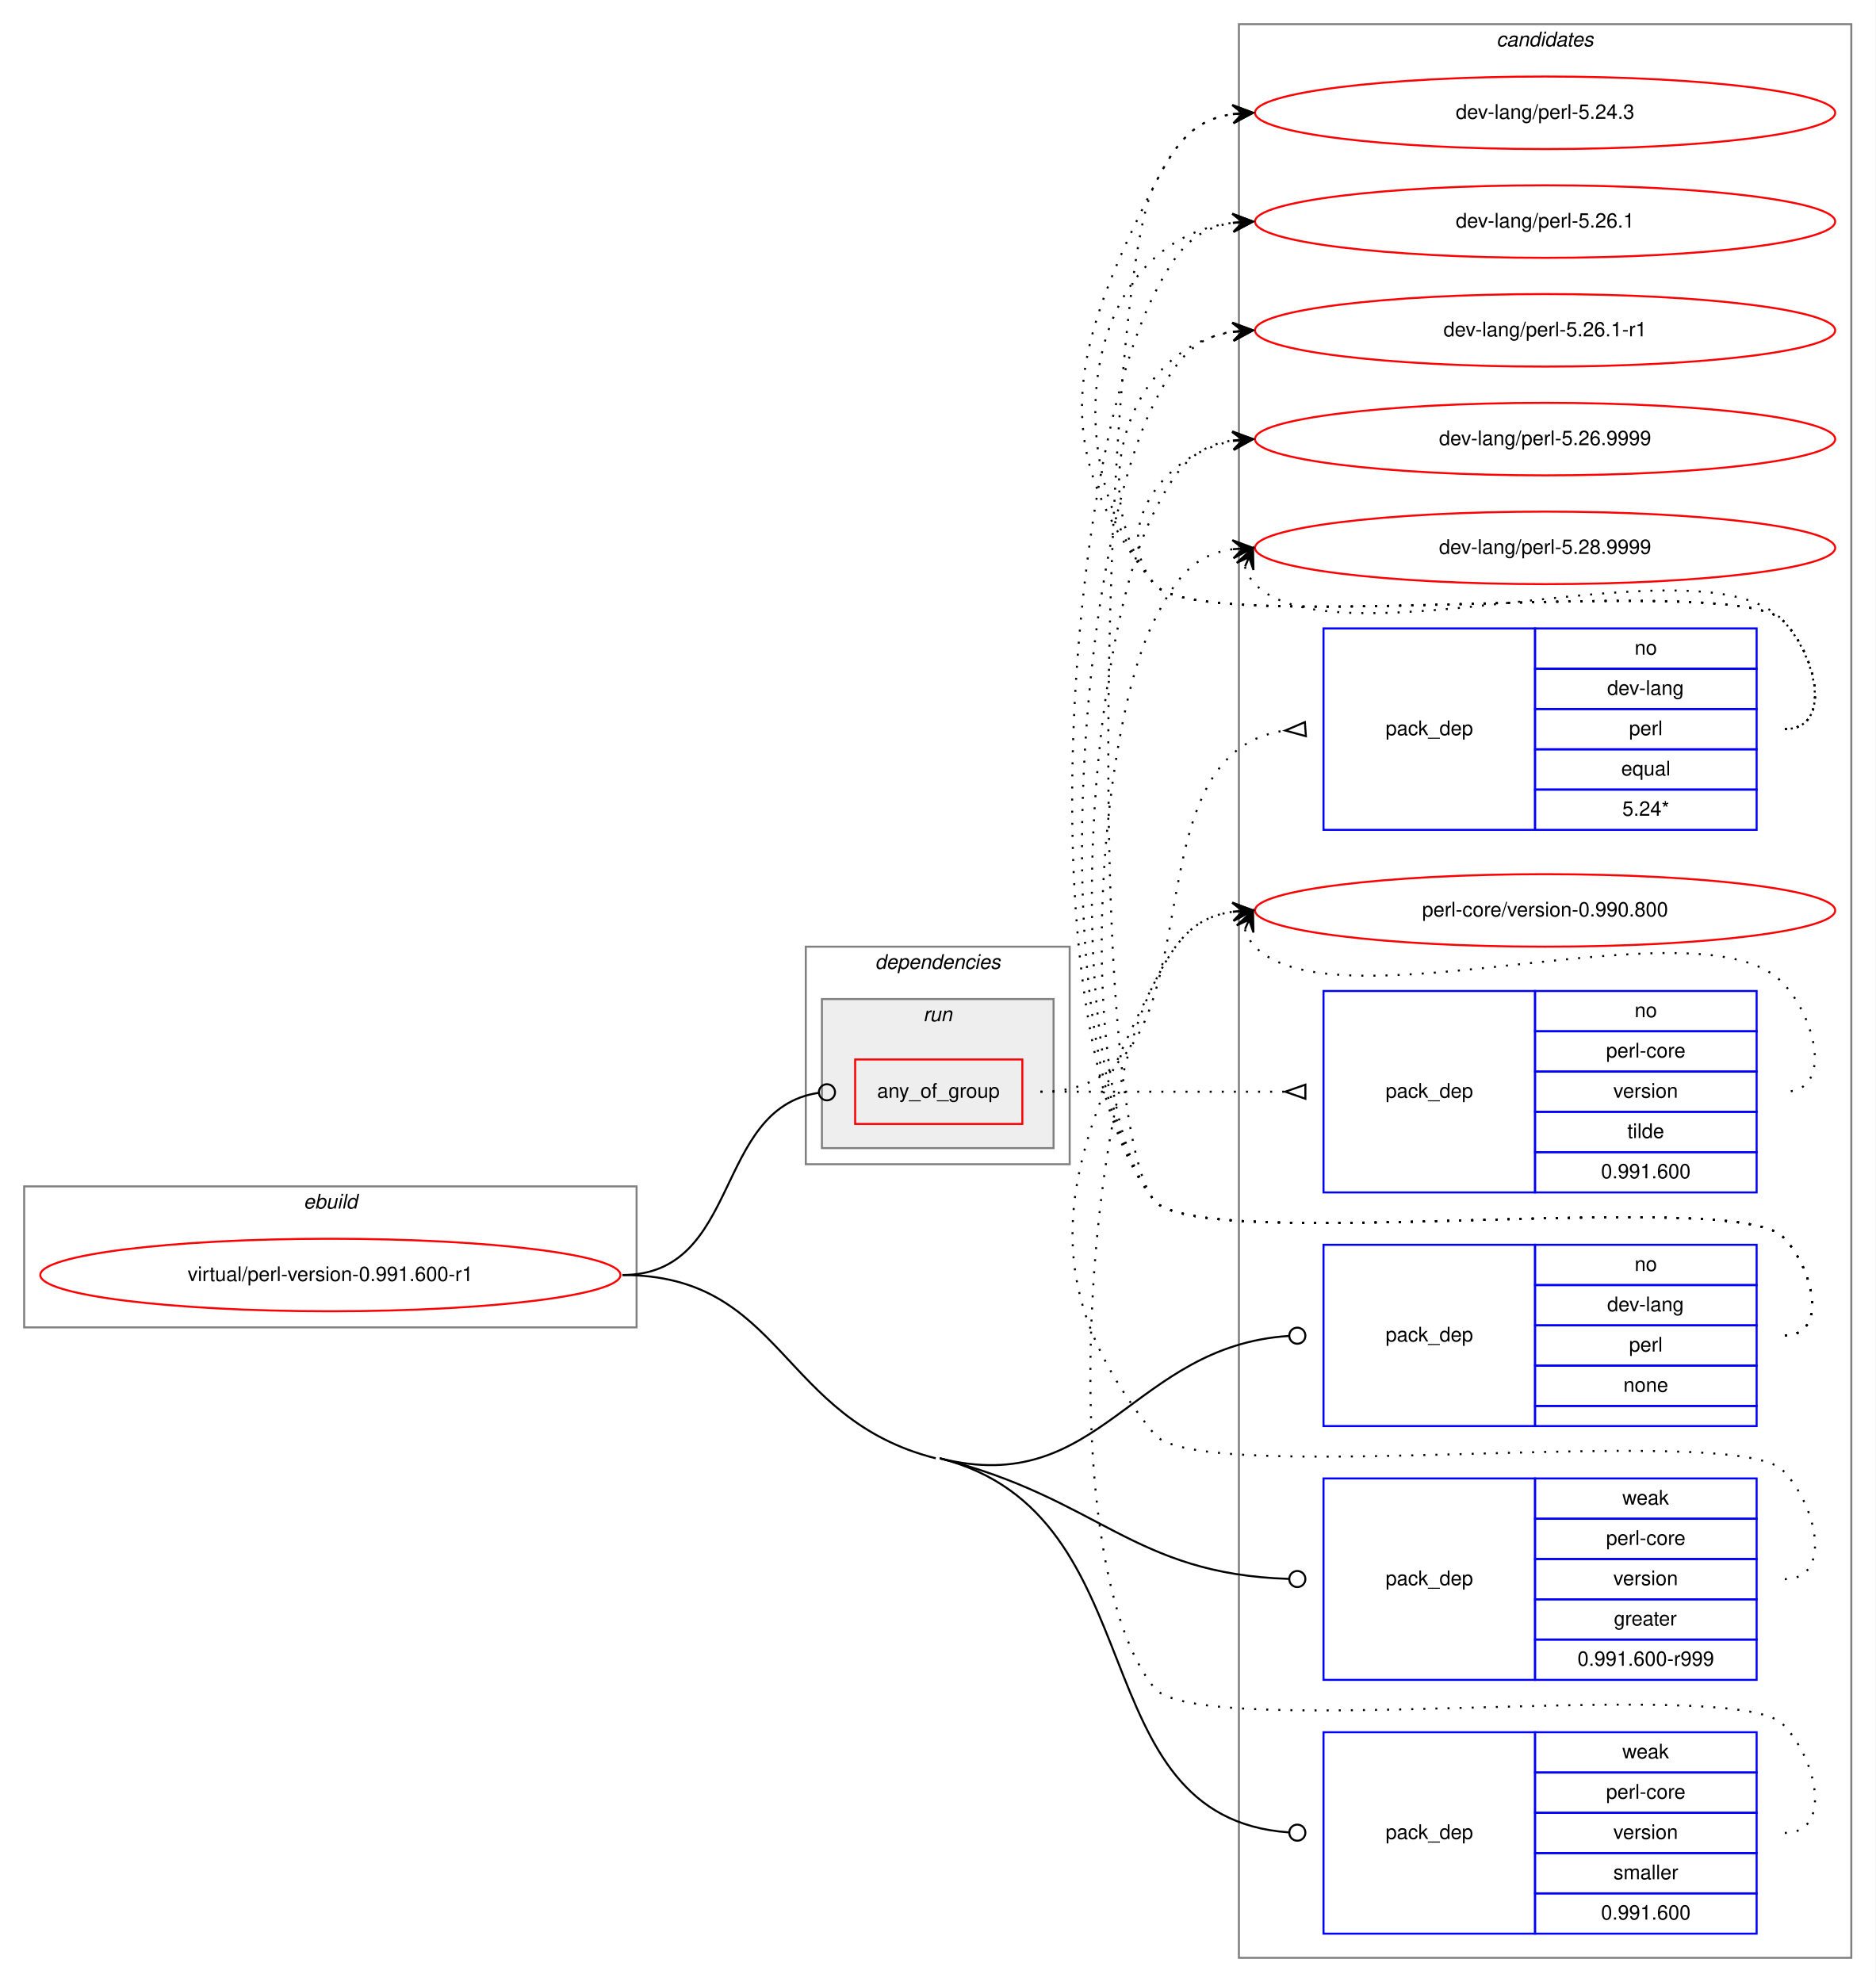
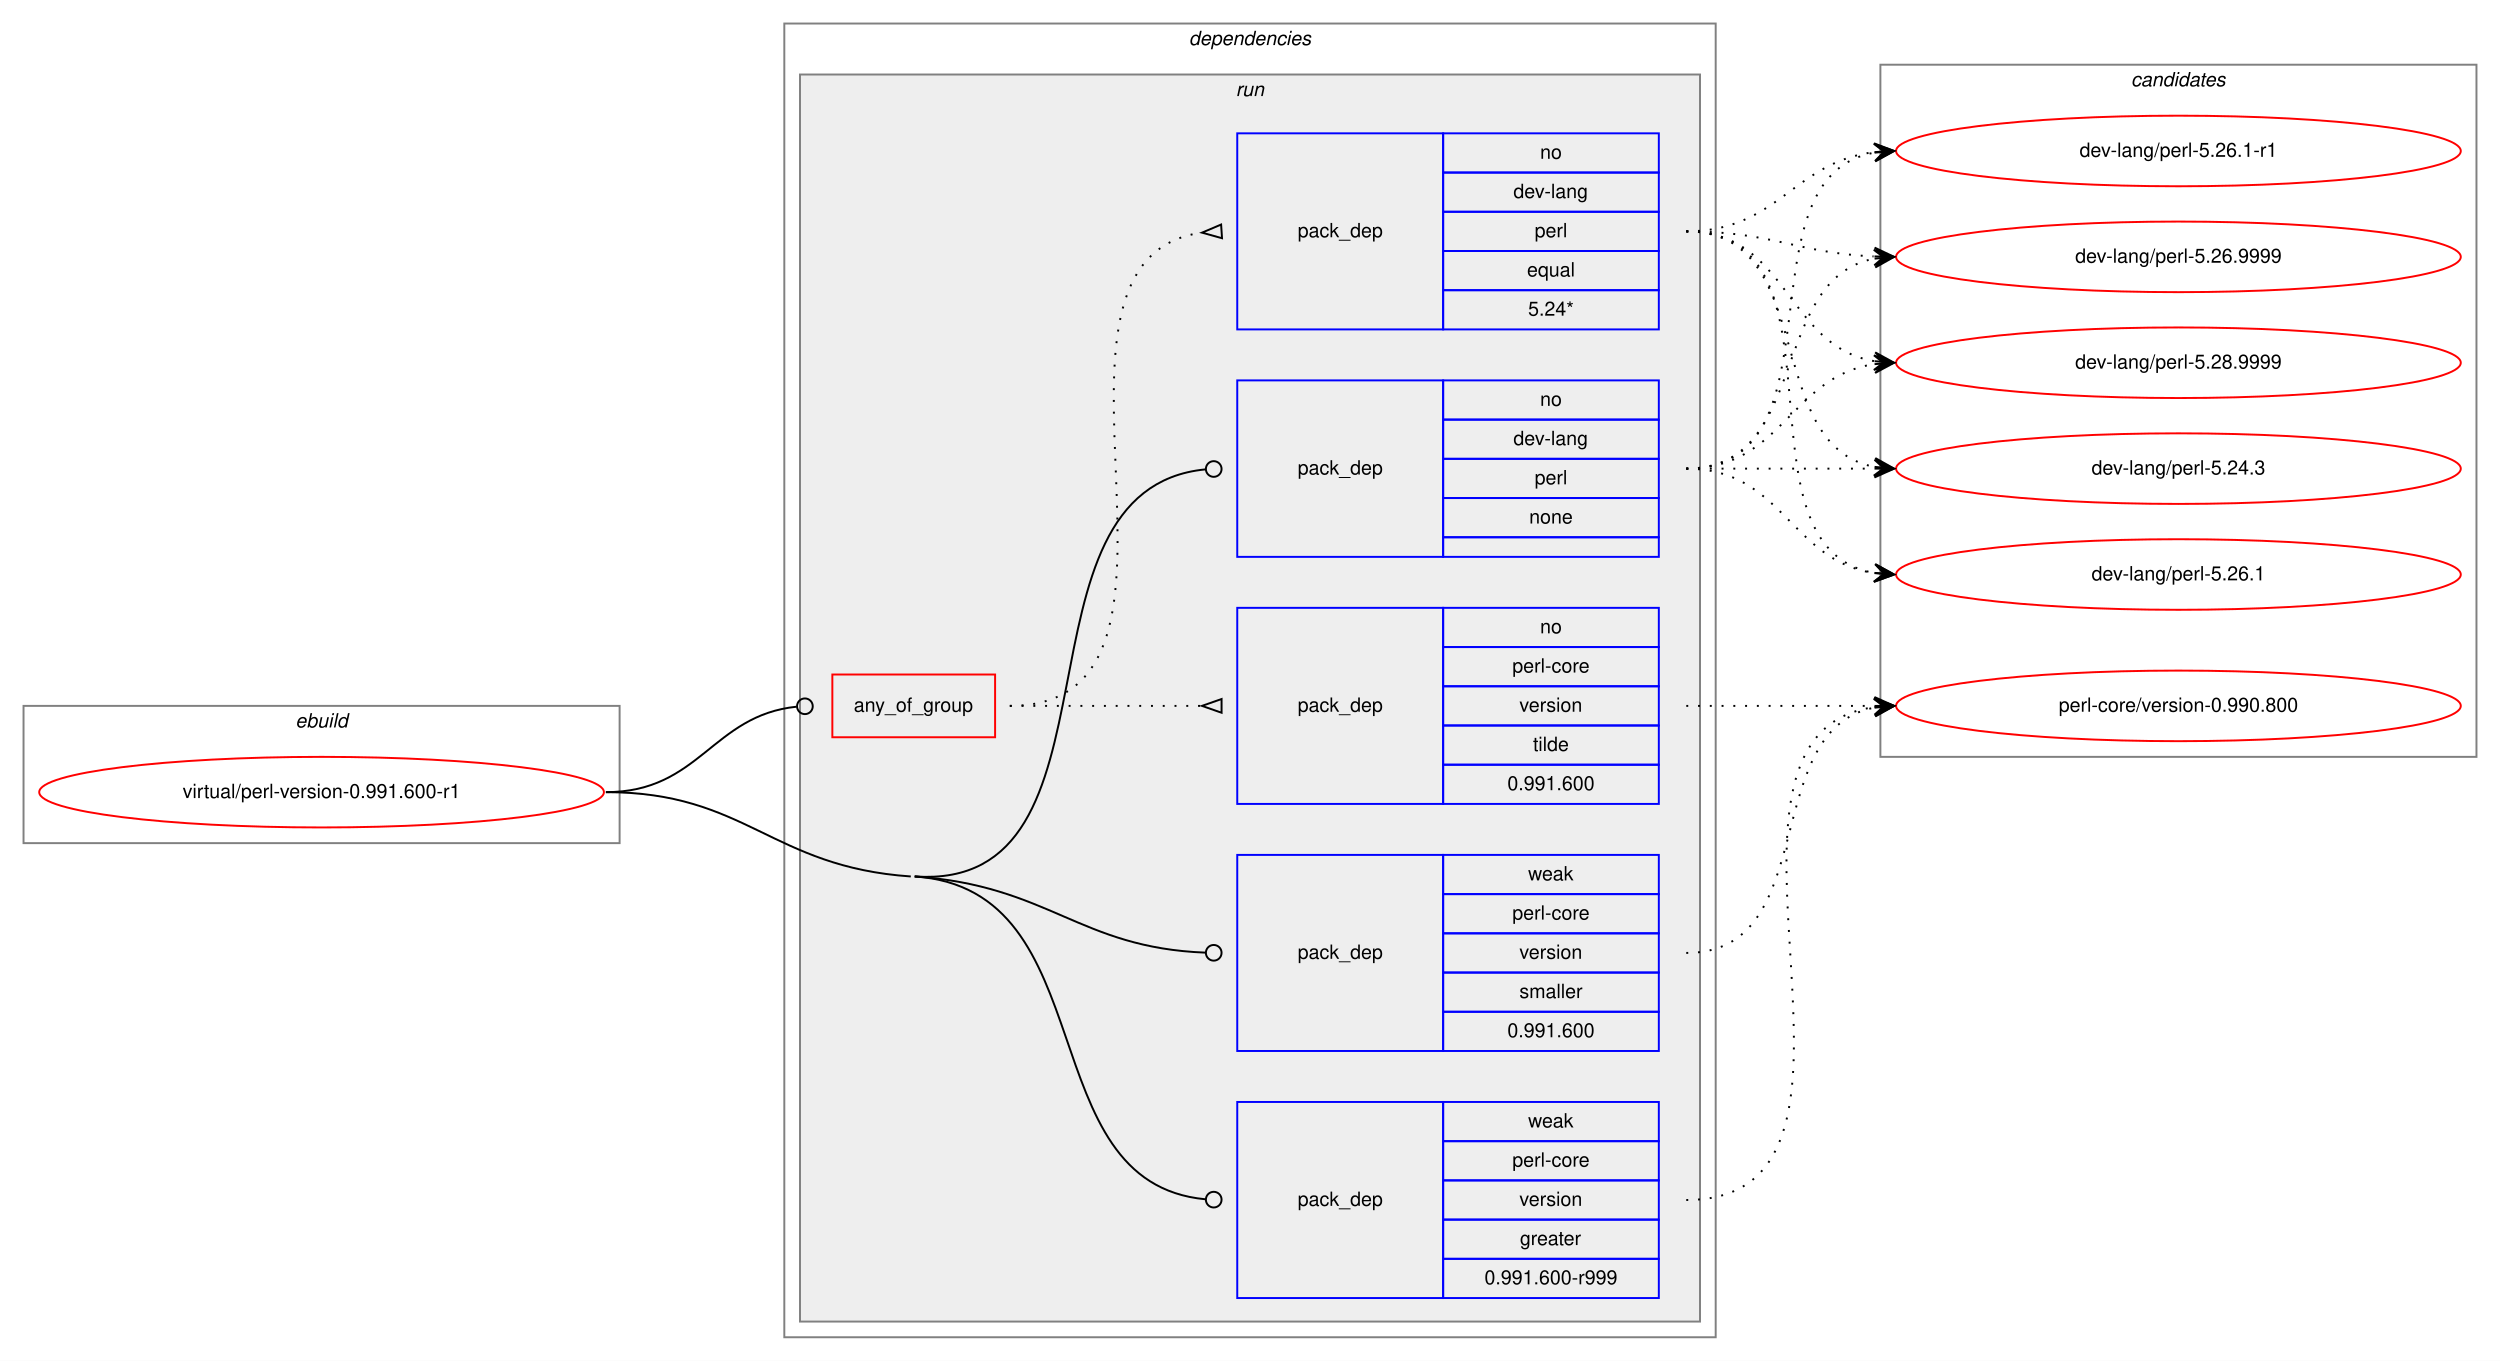
- <svg xmlns="http://www.w3.org/2000/svg" xmlns:xlink="http://www.w3.org/1999/xlink" width="931pt" height="984pt" viewBox="0.00 0.00 931.00 984.00">
-   <g id="graph0" class="graph" transform="scale(1 1) rotate(0) translate(4 980)">
-     <polygon fill="white" stroke="transparent" points="-4,4 -4,-980 927,-980 927,4 -4,4" />
+ <svg xmlns="http://www.w3.org/2000/svg" xmlns:xlink="http://www.w3.org/1999/xlink" width="1275pt" height="694pt" viewBox="0.00 0.00 1275.00 694.00">
+   <g id="graph0" class="graph" transform="scale(1 1) rotate(0) translate(4 690)">
+     <polygon fill="white" stroke="transparent" points="-4,4 -4,-690 1271,-690 1271,4 -4,4" />
+     <g id="clust1" class="cluster">
+       <polygon fill="none" stroke="gray" points="8,-260 8,-330 312,-330 312,-260 8,-260" />
+       <text text-anchor="start" x="146.66" y="-319" font-family="Helvetica,sans-Serif" font-style="italic" font-size="10.00">ebuild</text>
+     </g>
+     <g id="clust2" class="cluster">
+       <polygon fill="none" stroke="gray" points="396,-8 396,-678 871,-678 871,-8 396,-8" />
+       <text text-anchor="start" x="602.36" y="-667" font-family="Helvetica,sans-Serif" font-style="italic" font-size="10.00">dependencies</text>
+     </g>
+     <g id="clust5" class="cluster">
+       <polygon fill="#eeeeee" stroke="gray" points="404,-16 404,-652 863,-652 863,-16 404,-16" />
+       <text text-anchor="start" x="626.27" y="-641" font-family="Helvetica,sans-Serif" font-style="italic" font-size="10.00">run</text>
+     </g>
    <g id="clust12" class="cluster">
-       <polygon fill="none" stroke="gray" points="611,-8 611,-968 915,-968 915,-8 611,-8" />
-       <text text-anchor="start" x="738.82" y="-957" font-family="Helvetica,sans-Serif" font-style="italic" font-size="10.00">candidates</text>
-     </g>
-     <g id="clust1" class="cluster">
-       <polygon fill="none" stroke="gray" points="8,-321 8,-391 312,-391 312,-321 8,-321" />
-       <text text-anchor="start" x="146.66" y="-380" font-family="Helvetica,sans-Serif" font-style="italic" font-size="10.00">ebuild</text>
-     </g>
-     <g id="clust2" class="cluster">
-       <polygon fill="none" stroke="gray" points="396,-402 396,-510 527,-510 527,-402 396,-402" />
-       <text text-anchor="start" x="430.36" y="-499" font-family="Helvetica,sans-Serif" font-style="italic" font-size="10.00">dependencies</text>
-     </g>
-     <g id="clust5" class="cluster">
-       <polygon fill="#eeeeee" stroke="gray" points="404,-410 404,-484 519,-484 519,-410 404,-410" />
-       <text text-anchor="start" x="454.27" y="-473" font-family="Helvetica,sans-Serif" font-style="italic" font-size="10.00">run</text>
+       <polygon fill="none" stroke="gray" points="955,-304 955,-657 1259,-657 1259,-304 955,-304" />
+       <text text-anchor="start" x="1082.82" y="-646" font-family="Helvetica,sans-Serif" font-style="italic" font-size="10.00">candidates</text>
    </g>
    <g id="node1" class="node">
      <g id="a_node1">
        <a xlink:href="../virtual/perl-version-0.991.600-r1.svg" xlink:title="virtual/perl-version-0.991.600-r1">
-           <ellipse fill="none" stroke="red" cx="160" cy="-347" rx="144" ry="18" />
-           <text text-anchor="middle" x="160" y="-344" font-family="Helvetica,sans-Serif" font-size="10.00">virtual/perl-version-0.991.600-r1</text>
+           <ellipse fill="none" stroke="red" cx="160" cy="-286" rx="144" ry="18" />
+           <text text-anchor="middle" x="160" y="-283" font-family="Helvetica,sans-Serif" font-size="10.00">virtual/perl-version-0.991.600-r1</text>
        </a>
      </g>
    </g>
    <g id="node2" class="node">
-       <polygon fill="none" stroke="red" points="420.5,-422 420.5,-454 503.5,-454 503.5,-422 420.5,-422" />
-       <text text-anchor="start" x="431.42" y="-435" font-family="Helvetica,sans-Serif" font-size="10.00">any_of_group</text>
+       <polygon fill="none" stroke="red" points="420.5,-314 420.5,-346 503.5,-346 503.5,-314 420.5,-314" />
+       <text text-anchor="start" x="431.42" y="-327" font-family="Helvetica,sans-Serif" font-size="10.00">any_of_group</text>
    </g>
    <g id="edge3" class="edge">
-       <path fill="none" stroke="black" d="M305,-347C364.02,-347 350.12,-429.67 402.3,-437.42" />
-       <ellipse fill="none" stroke="black" cx="406.51" cy="-437.72" rx="4" ry="4" />
+       <path fill="none" stroke="black" d="M305,-286C352.93,-286 359.11,-325.16 402.3,-329.59" />
+       <ellipse fill="none" stroke="black" cx="406.5" cy="-329.8" rx="4" ry="4" />
    </g>
    <g id="node5" class="node">
-       <polygon fill="none" stroke="blue" points="653,-272 653,-362 758,-362 758,-272 653,-272" />
-       <text text-anchor="start" x="683.82" y="-314" font-family="Helvetica,sans-Serif" font-size="10.00">pack_dep</text>
-       <polygon fill="none" stroke="blue" points="758,-342 758,-362 868,-362 868,-342 758,-342" />
-       <text text-anchor="start" x="807.44" y="-349" font-family="Helvetica,sans-Serif" font-size="10.00">no</text>
-       <polygon fill="none" stroke="blue" points="758,-322 758,-342 868,-342 868,-322 758,-322" />
-       <text text-anchor="start" x="793.82" y="-329" font-family="Helvetica,sans-Serif" font-size="10.00">dev-lang</text>
-       <polygon fill="none" stroke="blue" points="758,-302 758,-322 868,-322 868,-302 758,-302" />
-       <text text-anchor="start" x="804.66" y="-309" font-family="Helvetica,sans-Serif" font-size="10.00">perl</text>
-       <polygon fill="none" stroke="blue" points="758,-282 758,-302 868,-302 868,-282 758,-282" />
-       <text text-anchor="start" x="801.88" y="-289" font-family="Helvetica,sans-Serif" font-size="10.00">none</text>
-       <polygon fill="none" stroke="blue" points="758,-272 758,-282 868,-282 868,-272 758,-272" />
+       <polygon fill="none" stroke="blue" points="627,-406 627,-496 732,-496 732,-406 627,-406" />
+       <text text-anchor="start" x="657.82" y="-448" font-family="Helvetica,sans-Serif" font-size="10.00">pack_dep</text>
+       <polygon fill="none" stroke="blue" points="732,-476 732,-496 842,-496 842,-476 732,-476" />
+       <text text-anchor="start" x="781.44" y="-483" font-family="Helvetica,sans-Serif" font-size="10.00">no</text>
+       <polygon fill="none" stroke="blue" points="732,-456 732,-476 842,-476 842,-456 732,-456" />
+       <text text-anchor="start" x="767.82" y="-463" font-family="Helvetica,sans-Serif" font-size="10.00">dev-lang</text>
+       <polygon fill="none" stroke="blue" points="732,-436 732,-456 842,-456 842,-436 732,-436" />
+       <text text-anchor="start" x="778.66" y="-443" font-family="Helvetica,sans-Serif" font-size="10.00">perl</text>
+       <polygon fill="none" stroke="blue" points="732,-416 732,-436 842,-436 842,-416 732,-416" />
+       <text text-anchor="start" x="775.88" y="-423" font-family="Helvetica,sans-Serif" font-size="10.00">none</text>
+       <polygon fill="none" stroke="blue" points="732,-406 732,-416 842,-416 842,-406 732,-406" />
    </g>
    <g id="edge4" class="edge">
-       <path fill="none" stroke="black" d="M462.5,-256C542.27,-235.85 557.9,-311.68 635.75,-316.74" />
-       <ellipse fill="none" stroke="black" cx="640" cy="-316.87" rx="4" ry="4" />
+       <path fill="none" stroke="black" d="M462.5,-243C575.1,-235.28 506.84,-440.59 610.86,-450.62" />
+       <ellipse fill="none" stroke="black" cx="615" cy="-450.81" rx="4" ry="4" />
    </g>
    <g id="node6" class="node">
-       <polygon fill="none" stroke="blue" points="653,-146 653,-246 758,-246 758,-146 653,-146" />
-       <text text-anchor="start" x="683.82" y="-193" font-family="Helvetica,sans-Serif" font-size="10.00">pack_dep</text>
-       <polygon fill="none" stroke="blue" points="758,-226 758,-246 868,-246 868,-226 758,-226" />
-       <text text-anchor="start" x="801.33" y="-233" font-family="Helvetica,sans-Serif" font-size="10.00">weak</text>
-       <polygon fill="none" stroke="blue" points="758,-206 758,-226 868,-226 868,-206 758,-206" />
-       <text text-anchor="start" x="793.27" y="-213" font-family="Helvetica,sans-Serif" font-size="10.00">perl-core</text>
-       <polygon fill="none" stroke="blue" points="758,-186 758,-206 868,-206 868,-186 758,-186" />
-       <text text-anchor="start" x="796.88" y="-193" font-family="Helvetica,sans-Serif" font-size="10.00">version</text>
-       <polygon fill="none" stroke="blue" points="758,-166 758,-186 868,-186 868,-166 758,-166" />
-       <text text-anchor="start" x="797.16" y="-173" font-family="Helvetica,sans-Serif" font-size="10.00">greater</text>
-       <polygon fill="none" stroke="blue" points="758,-146 758,-166 868,-166 868,-146 758,-146" />
-       <text text-anchor="start" x="779.08" y="-153" font-family="Helvetica,sans-Serif" font-size="10.00">0.991.600-r999</text>
+       <polygon fill="none" stroke="blue" points="627,-28 627,-128 732,-128 732,-28 627,-28" />
+       <text text-anchor="start" x="657.82" y="-75" font-family="Helvetica,sans-Serif" font-size="10.00">pack_dep</text>
+       <polygon fill="none" stroke="blue" points="732,-108 732,-128 842,-128 842,-108 732,-108" />
+       <text text-anchor="start" x="775.33" y="-115" font-family="Helvetica,sans-Serif" font-size="10.00">weak</text>
+       <polygon fill="none" stroke="blue" points="732,-88 732,-108 842,-108 842,-88 732,-88" />
+       <text text-anchor="start" x="767.27" y="-95" font-family="Helvetica,sans-Serif" font-size="10.00">perl-core</text>
+       <polygon fill="none" stroke="blue" points="732,-68 732,-88 842,-88 842,-68 732,-68" />
+       <text text-anchor="start" x="770.88" y="-75" font-family="Helvetica,sans-Serif" font-size="10.00">version</text>
+       <polygon fill="none" stroke="blue" points="732,-48 732,-68 842,-68 842,-48 732,-48" />
+       <text text-anchor="start" x="771.16" y="-55" font-family="Helvetica,sans-Serif" font-size="10.00">greater</text>
+       <polygon fill="none" stroke="blue" points="732,-28 732,-48 842,-48 842,-28 732,-28" />
+       <text text-anchor="start" x="753.08" y="-35" font-family="Helvetica,sans-Serif" font-size="10.00">0.991.600-r999</text>
    </g>
    <g id="edge5" class="edge">
-       <path fill="none" stroke="black" d="M462.5,-256C542.14,-235.88 558.02,-198.58 635.77,-196.13" />
-       <ellipse fill="none" stroke="black" cx="640" cy="-196.06" rx="4" ry="4" />
+       <path fill="none" stroke="black" d="M462.5,-243C560.48,-236.29 520.38,-86.83 610.76,-78.37" />
+       <ellipse fill="none" stroke="black" cx="615" cy="-78.18" rx="4" ry="4" />
+       <path fill="none" stroke="black" d="M305,-286C376.7,-286 388.96,-247.9 460.5,-243" />
    </g>
    <g id="node7" class="node">
-       <polygon fill="none" stroke="blue" points="653,-20 653,-120 758,-120 758,-20 653,-20" />
-       <text text-anchor="start" x="683.82" y="-67" font-family="Helvetica,sans-Serif" font-size="10.00">pack_dep</text>
-       <polygon fill="none" stroke="blue" points="758,-100 758,-120 868,-120 868,-100 758,-100" />
-       <text text-anchor="start" x="801.33" y="-107" font-family="Helvetica,sans-Serif" font-size="10.00">weak</text>
-       <polygon fill="none" stroke="blue" points="758,-80 758,-100 868,-100 868,-80 758,-80" />
-       <text text-anchor="start" x="793.27" y="-87" font-family="Helvetica,sans-Serif" font-size="10.00">perl-core</text>
-       <polygon fill="none" stroke="blue" points="758,-60 758,-80 868,-80 868,-60 758,-60" />
-       <text text-anchor="start" x="796.88" y="-67" font-family="Helvetica,sans-Serif" font-size="10.00">version</text>
-       <polygon fill="none" stroke="blue" points="758,-40 758,-60 868,-60 868,-40 758,-40" />
-       <text text-anchor="start" x="796.89" y="-47" font-family="Helvetica,sans-Serif" font-size="10.00">smaller</text>
-       <polygon fill="none" stroke="blue" points="758,-20 758,-40 868,-40 868,-20 758,-20" />
-       <text text-anchor="start" x="790.76" y="-27" font-family="Helvetica,sans-Serif" font-size="10.00">0.991.600</text>
+       <polygon fill="none" stroke="blue" points="627,-154 627,-254 732,-254 732,-154 627,-154" />
+       <text text-anchor="start" x="657.82" y="-201" font-family="Helvetica,sans-Serif" font-size="10.00">pack_dep</text>
+       <polygon fill="none" stroke="blue" points="732,-234 732,-254 842,-254 842,-234 732,-234" />
+       <text text-anchor="start" x="775.33" y="-241" font-family="Helvetica,sans-Serif" font-size="10.00">weak</text>
+       <polygon fill="none" stroke="blue" points="732,-214 732,-234 842,-234 842,-214 732,-214" />
+       <text text-anchor="start" x="767.27" y="-221" font-family="Helvetica,sans-Serif" font-size="10.00">perl-core</text>
+       <polygon fill="none" stroke="blue" points="732,-194 732,-214 842,-214 842,-194 732,-194" />
+       <text text-anchor="start" x="770.88" y="-201" font-family="Helvetica,sans-Serif" font-size="10.00">version</text>
+       <polygon fill="none" stroke="blue" points="732,-174 732,-194 842,-194 842,-174 732,-174" />
+       <text text-anchor="start" x="770.89" y="-181" font-family="Helvetica,sans-Serif" font-size="10.00">smaller</text>
+       <polygon fill="none" stroke="blue" points="732,-154 732,-174 842,-174 842,-154 732,-154" />
+       <text text-anchor="start" x="764.76" y="-161" font-family="Helvetica,sans-Serif" font-size="10.00">0.991.600</text>
    </g>
    <g id="edge6" class="edge">
-       <path fill="none" stroke="black" d="M462.5,-256C571.75,-228.4 530.65,-77.62 635.82,-70.28" />
-       <ellipse fill="none" stroke="black" cx="640" cy="-70.14" rx="4" ry="4" />
-       <path fill="none" stroke="black" d="M305,-347C385.08,-347 382.86,-275.61 460.5,-256" />
+       <path fill="none" stroke="black" d="M462.5,-243C531.22,-238.29 546.19,-206.62 610.86,-204.15" />
+       <ellipse fill="none" stroke="black" cx="615" cy="-204.07" rx="4" ry="4" />
    </g>
    <g id="node3" class="node">
-       <polygon fill="none" stroke="blue" points="653,-568 653,-668 758,-668 758,-568 653,-568" />
-       <text text-anchor="start" x="683.82" y="-615" font-family="Helvetica,sans-Serif" font-size="10.00">pack_dep</text>
-       <polygon fill="none" stroke="blue" points="758,-648 758,-668 868,-668 868,-648 758,-648" />
-       <text text-anchor="start" x="807.44" y="-655" font-family="Helvetica,sans-Serif" font-size="10.00">no</text>
-       <polygon fill="none" stroke="blue" points="758,-628 758,-648 868,-648 868,-628 758,-628" />
-       <text text-anchor="start" x="793.82" y="-635" font-family="Helvetica,sans-Serif" font-size="10.00">dev-lang</text>
-       <polygon fill="none" stroke="blue" points="758,-608 758,-628 868,-628 868,-608 758,-608" />
-       <text text-anchor="start" x="804.66" y="-615" font-family="Helvetica,sans-Serif" font-size="10.00">perl</text>
-       <polygon fill="none" stroke="blue" points="758,-588 758,-608 868,-608 868,-588 758,-588" />
-       <text text-anchor="start" x="800.77" y="-595" font-family="Helvetica,sans-Serif" font-size="10.00">equal</text>
-       <polygon fill="none" stroke="blue" points="758,-568 758,-588 868,-588 868,-568 758,-568" />
-       <text text-anchor="start" x="801.32" y="-575" font-family="Helvetica,sans-Serif" font-size="10.00">5.24*</text>
+       <polygon fill="none" stroke="blue" points="627,-522 627,-622 732,-622 732,-522 627,-522" />
+       <text text-anchor="start" x="657.82" y="-569" font-family="Helvetica,sans-Serif" font-size="10.00">pack_dep</text>
+       <polygon fill="none" stroke="blue" points="732,-602 732,-622 842,-622 842,-602 732,-602" />
+       <text text-anchor="start" x="781.44" y="-609" font-family="Helvetica,sans-Serif" font-size="10.00">no</text>
+       <polygon fill="none" stroke="blue" points="732,-582 732,-602 842,-602 842,-582 732,-582" />
+       <text text-anchor="start" x="767.82" y="-589" font-family="Helvetica,sans-Serif" font-size="10.00">dev-lang</text>
+       <polygon fill="none" stroke="blue" points="732,-562 732,-582 842,-582 842,-562 732,-562" />
+       <text text-anchor="start" x="778.66" y="-569" font-family="Helvetica,sans-Serif" font-size="10.00">perl</text>
+       <polygon fill="none" stroke="blue" points="732,-542 732,-562 842,-562 842,-542 732,-542" />
+       <text text-anchor="start" x="774.77" y="-549" font-family="Helvetica,sans-Serif" font-size="10.00">equal</text>
+       <polygon fill="none" stroke="blue" points="732,-522 732,-542 842,-542 842,-522 732,-522" />
+       <text text-anchor="start" x="775.32" y="-529" font-family="Helvetica,sans-Serif" font-size="10.00">5.24*</text>
    </g>
    <g id="edge1" class="edge">
-       <path fill="none" stroke="black" stroke-dasharray="1,5" d="M512.5,-438C607.99,-438 549.53,-605.23 633.89,-617.31" />
-       <polygon fill="none" stroke="black" points="643.76,-621.49 634.02,-617.32 644.24,-614.51 643.76,-621.49" />
+       <path fill="none" stroke="black" stroke-dasharray="1,5" d="M511,-330C625.21,-330 508.72,-557.57 608.96,-571.35" />
+       <polygon fill="none" stroke="black" points="618.77,-575.49 609.02,-571.35 619.23,-568.51 618.77,-575.49" />
    </g>
    <g id="node4" class="node">
-       <polygon fill="none" stroke="blue" points="653,-388 653,-488 758,-488 758,-388 653,-388" />
-       <text text-anchor="start" x="683.82" y="-435" font-family="Helvetica,sans-Serif" font-size="10.00">pack_dep</text>
-       <polygon fill="none" stroke="blue" points="758,-468 758,-488 868,-488 868,-468 758,-468" />
-       <text text-anchor="start" x="807.44" y="-475" font-family="Helvetica,sans-Serif" font-size="10.00">no</text>
-       <polygon fill="none" stroke="blue" points="758,-448 758,-468 868,-468 868,-448 758,-448" />
-       <text text-anchor="start" x="793.27" y="-455" font-family="Helvetica,sans-Serif" font-size="10.00">perl-core</text>
-       <polygon fill="none" stroke="blue" points="758,-428 758,-448 868,-448 868,-428 758,-428" />
-       <text text-anchor="start" x="796.88" y="-435" font-family="Helvetica,sans-Serif" font-size="10.00">version</text>
-       <polygon fill="none" stroke="blue" points="758,-408 758,-428 868,-428 868,-408 758,-408" />
-       <text text-anchor="start" x="803.83" y="-415" font-family="Helvetica,sans-Serif" font-size="10.00">tilde</text>
-       <polygon fill="none" stroke="blue" points="758,-388 758,-408 868,-408 868,-388 758,-388" />
-       <text text-anchor="start" x="790.76" y="-395" font-family="Helvetica,sans-Serif" font-size="10.00">0.991.600</text>
+       <polygon fill="none" stroke="blue" points="627,-280 627,-380 732,-380 732,-280 627,-280" />
+       <text text-anchor="start" x="657.82" y="-327" font-family="Helvetica,sans-Serif" font-size="10.00">pack_dep</text>
+       <polygon fill="none" stroke="blue" points="732,-360 732,-380 842,-380 842,-360 732,-360" />
+       <text text-anchor="start" x="781.44" y="-367" font-family="Helvetica,sans-Serif" font-size="10.00">no</text>
+       <polygon fill="none" stroke="blue" points="732,-340 732,-360 842,-360 842,-340 732,-340" />
+       <text text-anchor="start" x="767.27" y="-347" font-family="Helvetica,sans-Serif" font-size="10.00">perl-core</text>
+       <polygon fill="none" stroke="blue" points="732,-320 732,-340 842,-340 842,-320 732,-320" />
+       <text text-anchor="start" x="770.88" y="-327" font-family="Helvetica,sans-Serif" font-size="10.00">version</text>
+       <polygon fill="none" stroke="blue" points="732,-300 732,-320 842,-320 842,-300 732,-300" />
+       <text text-anchor="start" x="777.83" y="-307" font-family="Helvetica,sans-Serif" font-size="10.00">tilde</text>
+       <polygon fill="none" stroke="blue" points="732,-280 732,-300 842,-300 842,-280 732,-280" />
+       <text text-anchor="start" x="764.76" y="-287" font-family="Helvetica,sans-Serif" font-size="10.00">0.991.600</text>
    </g>
    <g id="edge2" class="edge">
-       <path fill="none" stroke="black" stroke-dasharray="1,5" d="M512.5,-438C567.41,-438 583.63,-438 633.85,-438" />
-       <polygon fill="none" stroke="black" points="644,-441.5 634,-438 644,-434.5 644,-441.5" />
+       <path fill="none" stroke="black" stroke-dasharray="1,5" d="M511,-330C555.44,-330 569.02,-330 608.88,-330" />
+       <polygon fill="none" stroke="black" points="619,-333.5 609,-330 619,-326.5 619,-333.5" />
    </g>
    <g id="node8" class="node">
      <g id="a_node8">
        <a xlink:href="../dev-lang/perl-5.24.3.svg" xlink:title="dev-lang/perl-5.24.3">
-           <ellipse fill="none" stroke="red" cx="763" cy="-924" rx="144" ry="18" />
-           <text text-anchor="middle" x="763" y="-921" font-family="Helvetica,sans-Serif" font-size="10.00">dev-lang/perl-5.24.3</text>
+           <ellipse fill="none" stroke="red" cx="1107" cy="-451" rx="144" ry="18" />
+           <text text-anchor="middle" x="1107" y="-448" font-family="Helvetica,sans-Serif" font-size="10.00">dev-lang/perl-5.24.3</text>
        </a>
      </g>
    </g>
    <g id="edge7" class="edge">
-       <path fill="none" stroke="black" stroke-dasharray="1,5" d="M882,-618C906,-618 897.85,-654.9 881,-672 856.63,-696.73 590.83,-663 569,-690 513.68,-758.43 529.26,-809.49 569,-888 579.54,-908.81 588.26,-920.52 607.83,-923.33" />
-       <polygon fill="black" stroke="black" points="618,-924 607.73,-927.84 613.01,-923.67 608.02,-923.34 608.02,-923.34 608.02,-923.34 613.01,-923.67 608.32,-918.85 618,-924 618,-924" />
+       <path fill="none" stroke="black" stroke-dasharray="1,5" d="M856,-572C923.86,-572 893.98,-462.98 951.92,-451.9" />
+       <polygon fill="black" stroke="black" points="962,-451 952.44,-456.38 957.02,-451.45 952.04,-451.89 952.04,-451.89 952.04,-451.89 957.02,-451.45 951.64,-447.41 962,-451 962,-451" />
    </g>
    <g id="node9" class="node">
      <g id="a_node9">
        <a xlink:href="../dev-lang/perl-5.26.1.svg" xlink:title="dev-lang/perl-5.26.1">
-           <ellipse fill="none" stroke="red" cx="763" cy="-870" rx="144" ry="18" />
-           <text text-anchor="middle" x="763" y="-867" font-family="Helvetica,sans-Serif" font-size="10.00">dev-lang/perl-5.26.1</text>
+           <ellipse fill="none" stroke="red" cx="1107" cy="-397" rx="144" ry="18" />
+           <text text-anchor="middle" x="1107" y="-394" font-family="Helvetica,sans-Serif" font-size="10.00">dev-lang/perl-5.26.1</text>
        </a>
      </g>
    </g>
    <g id="edge8" class="edge">
-       <path fill="none" stroke="black" stroke-dasharray="1,5" d="M882,-618C906,-618 897.85,-654.9 881,-672 856.63,-696.73 590.83,-663 569,-690 519.12,-751.71 533.65,-860.17 607.67,-869.37" />
-       <polygon fill="black" stroke="black" points="618,-870 607.75,-873.89 613.01,-869.7 608.02,-869.39 608.02,-869.39 608.02,-869.39 613.01,-869.7 608.29,-864.9 618,-870 618,-870" />
+       <path fill="none" stroke="black" stroke-dasharray="1,5" d="M856,-572C943.2,-572 877.01,-411.06 951.63,-397.86" />
+       <polygon fill="black" stroke="black" points="962,-397 952.41,-402.31 957.02,-397.41 952.03,-397.83 952.03,-397.83 952.03,-397.83 957.02,-397.41 951.66,-393.34 962,-397 962,-397" />
    </g>
    <g id="node10" class="node">
      <g id="a_node10">
        <a xlink:href="../dev-lang/perl-5.26.1-r1.svg" xlink:title="dev-lang/perl-5.26.1-r1">
-           <ellipse fill="none" stroke="red" cx="763" cy="-816" rx="144" ry="18" />
-           <text text-anchor="middle" x="763" y="-813" font-family="Helvetica,sans-Serif" font-size="10.00">dev-lang/perl-5.26.1-r1</text>
+           <ellipse fill="none" stroke="red" cx="1107" cy="-613" rx="144" ry="18" />
+           <text text-anchor="middle" x="1107" y="-610" font-family="Helvetica,sans-Serif" font-size="10.00">dev-lang/perl-5.26.1-r1</text>
        </a>
      </g>
    </g>
    <g id="edge9" class="edge">
-       <path fill="none" stroke="black" stroke-dasharray="1,5" d="M882,-618C906,-618 897.85,-654.9 881,-672 856.63,-696.73 590.83,-663 569,-690 533.44,-733.99 555.01,-806.82 607.79,-815.21" />
-       <polygon fill="black" stroke="black" points="618,-816 607.68,-819.71 613.02,-815.61 608.03,-815.22 608.03,-815.22 608.03,-815.22 613.02,-815.61 608.38,-810.74 618,-816 618,-816" />
+       <path fill="none" stroke="black" stroke-dasharray="1,5" d="M856,-572C902.96,-572 910.56,-607.44 951.99,-612.42" />
+       <polygon fill="black" stroke="black" points="962,-613 951.76,-616.91 957.01,-612.71 952.02,-612.42 952.02,-612.42 952.02,-612.42 957.01,-612.71 952.28,-607.93 962,-613 962,-613" />
    </g>
    <g id="node11" class="node">
      <g id="a_node11">
        <a xlink:href="../dev-lang/perl-5.26.9999.svg" xlink:title="dev-lang/perl-5.26.9999">
-           <ellipse fill="none" stroke="red" cx="763" cy="-762" rx="144" ry="18" />
-           <text text-anchor="middle" x="763" y="-759" font-family="Helvetica,sans-Serif" font-size="10.00">dev-lang/perl-5.26.9999</text>
+           <ellipse fill="none" stroke="red" cx="1107" cy="-559" rx="144" ry="18" />
+           <text text-anchor="middle" x="1107" y="-556" font-family="Helvetica,sans-Serif" font-size="10.00">dev-lang/perl-5.26.9999</text>
        </a>
      </g>
    </g>
    <g id="edge10" class="edge">
-       <path fill="none" stroke="black" stroke-dasharray="1,5" d="M882,-618C906,-618 897.85,-654.9 881,-672 856.63,-696.73 590.83,-663 569,-690 546.85,-717.4 573.55,-754.57 607.71,-761.02" />
-       <polygon fill="black" stroke="black" points="618,-762 607.62,-765.54 613.02,-761.53 608.04,-761.06 608.04,-761.06 608.04,-761.06 613.02,-761.53 608.47,-756.58 618,-762 618,-762" />
+       <path fill="none" stroke="black" stroke-dasharray="1,5" d="M856,-572C899.76,-572 912.58,-560.95 951.51,-559.23" />
+       <polygon fill="black" stroke="black" points="962,-559 952.1,-563.71 957,-559.11 952,-559.22 952,-559.22 952,-559.22 957,-559.11 951.91,-554.72 962,-559 962,-559" />
    </g>
    <g id="node12" class="node">
      <g id="a_node12">
        <a xlink:href="../dev-lang/perl-5.28.9999.svg" xlink:title="dev-lang/perl-5.28.9999">
-           <ellipse fill="none" stroke="red" cx="763" cy="-708" rx="144" ry="18" />
-           <text text-anchor="middle" x="763" y="-705" font-family="Helvetica,sans-Serif" font-size="10.00">dev-lang/perl-5.28.9999</text>
+           <ellipse fill="none" stroke="red" cx="1107" cy="-505" rx="144" ry="18" />
+           <text text-anchor="middle" x="1107" y="-502" font-family="Helvetica,sans-Serif" font-size="10.00">dev-lang/perl-5.28.9999</text>
        </a>
      </g>
    </g>
    <g id="edge11" class="edge">
-       <path fill="none" stroke="black" stroke-dasharray="1,5" d="M613.98,-698.58C614.95,-695.46 616.8,-692.23 619,-690 660,-648.46 840.78,-714.29 881,-672 897.54,-654.61 906,-618 882,-618" />
-       <polygon fill="black" stroke="black" points="618,-708 609.94,-700.57 616.04,-703.4 614.07,-698.8 614.07,-698.8 614.07,-698.8 616.04,-703.4 618.21,-697.04 618,-708 618,-708" />
+       <path fill="none" stroke="black" stroke-dasharray="1,5" d="M856,-572C908.14,-572 906.72,-513.36 951.95,-505.8" />
+       <polygon fill="black" stroke="black" points="962,-505 952.39,-510.28 957.02,-505.4 952.03,-505.79 952.03,-505.79 952.03,-505.79 957.02,-505.4 951.67,-501.31 962,-505 962,-505" />
    </g>
    <g id="node13" class="node">
      <g id="a_node13">
        <a xlink:href="../perl-core/version-0.990.800.svg" xlink:title="perl-core/version-0.990.800">
-           <ellipse fill="none" stroke="red" cx="763" cy="-528" rx="144" ry="18" />
-           <text text-anchor="middle" x="763" y="-525" font-family="Helvetica,sans-Serif" font-size="10.00">perl-core/version-0.990.800</text>
+           <ellipse fill="none" stroke="red" cx="1107" cy="-330" rx="144" ry="18" />
+           <text text-anchor="middle" x="1107" y="-327" font-family="Helvetica,sans-Serif" font-size="10.00">perl-core/version-0.990.800</text>
        </a>
      </g>
    </g>
    <g id="edge12" class="edge">
-       <path fill="none" stroke="black" stroke-dasharray="1,5" d="M613.98,-518.58C614.95,-515.46 616.8,-512.23 619,-510 660,-468.46 840.78,-534.29 881,-492 897.54,-474.61 906,-438 882,-438" />
-       <polygon fill="black" stroke="black" points="618,-528 609.94,-520.57 616.04,-523.4 614.07,-518.8 614.07,-518.8 614.07,-518.8 616.04,-523.4 618.21,-517.04 618,-528 618,-528" />
+       <path fill="none" stroke="black" stroke-dasharray="1,5" d="M856,-330C899.43,-330 912.83,-330 951.57,-330" />
+       <polygon fill="black" stroke="black" points="962,-330 952,-334.5 957,-330 952,-330 952,-330 952,-330 957,-330 952,-325.5 962,-330 962,-330" />
    </g>
    <g id="edge13" class="edge">
-       <path fill="none" stroke="black" stroke-dasharray="1,5" d="M882,-317C903.78,-317 896.3,-350.5 881,-366 856.61,-390.71 590.83,-357 569,-384 533.79,-427.55 543.71,-838.04 569,-888 579.54,-908.81 588.26,-920.52 607.83,-923.33" />
-       <polygon fill="black" stroke="black" points="618,-924 607.73,-927.84 613.01,-923.67 608.02,-923.34 608.02,-923.34 608.02,-923.34 613.01,-923.67 608.32,-918.85 618,-924 618,-924" />
+       <path fill="none" stroke="black" stroke-dasharray="1,5" d="M856,-451C899.43,-451 912.83,-451 951.57,-451" />
+       <polygon fill="black" stroke="black" points="962,-451 952,-455.5 957,-451 952,-451 952,-451 952,-451 957,-451 952,-446.5 962,-451 962,-451" />
    </g>
    <g id="edge14" class="edge">
-       <path fill="none" stroke="black" stroke-dasharray="1,5" d="M882,-317C903.78,-317 896.3,-350.5 881,-366 856.61,-390.71 590.83,-357 569,-384 506.13,-461.77 523.84,-744.78 569,-834 579.54,-854.81 588.26,-866.52 607.83,-869.33" />
-       <polygon fill="black" stroke="black" points="618,-870 607.73,-873.84 613.01,-869.67 608.02,-869.34 608.02,-869.34 608.02,-869.34 613.01,-869.67 608.32,-864.85 618,-870 618,-870" />
+       <path fill="none" stroke="black" stroke-dasharray="1,5" d="M856,-451C905.26,-451 908.85,-404.13 951.86,-397.72" />
+       <polygon fill="black" stroke="black" points="962,-397 952.35,-402.2 957.01,-397.36 952.03,-397.71 952.03,-397.71 952.03,-397.71 957.01,-397.36 951.71,-393.22 962,-397 962,-397" />
    </g>
    <g id="edge15" class="edge">
-       <path fill="none" stroke="black" stroke-dasharray="1,5" d="M882,-317C903.78,-317 896.3,-350.5 881,-366 856.61,-390.71 590.83,-357 569,-384 513.68,-452.43 529.26,-701.49 569,-780 579.54,-800.81 588.26,-812.52 607.83,-815.33" />
-       <polygon fill="black" stroke="black" points="618,-816 607.73,-819.84 613.01,-815.67 608.02,-815.34 608.02,-815.34 608.02,-815.34 613.01,-815.67 608.32,-810.85 618,-816 618,-816" />
+       <path fill="none" stroke="black" stroke-dasharray="1,5" d="M856,-451C938.35,-451 881.36,-599.38 951.73,-612.13" />
+       <polygon fill="black" stroke="black" points="962,-613 951.66,-616.64 957.02,-612.58 952.04,-612.15 952.04,-612.15 952.04,-612.15 957.02,-612.58 952.42,-607.67 962,-613 962,-613" />
    </g>
    <g id="edge16" class="edge">
-       <path fill="none" stroke="black" stroke-dasharray="1,5" d="M882,-317C903.78,-317 896.3,-350.5 881,-366 856.61,-390.71 590.83,-357 569,-384 521.22,-443.1 534.68,-658.19 569,-726 579.54,-746.81 588.26,-758.52 607.83,-761.33" />
-       <polygon fill="black" stroke="black" points="618,-762 607.73,-765.84 613.01,-761.67 608.02,-761.34 608.02,-761.34 608.02,-761.34 613.01,-761.67 608.32,-756.85 618,-762 618,-762" />
+       <path fill="none" stroke="black" stroke-dasharray="1,5" d="M856,-451C919.58,-451 897.58,-547.51 951.79,-558.07" />
+       <polygon fill="black" stroke="black" points="962,-559 951.63,-562.57 957.02,-558.54 952.04,-558.09 952.04,-558.09 952.04,-558.09 957.02,-558.54 952.45,-553.61 962,-559 962,-559" />
    </g>
    <g id="edge17" class="edge">
-       <path fill="none" stroke="black" stroke-dasharray="1,5" d="M882,-317C903.78,-317 896.3,-350.5 881,-366 856.61,-390.71 590.83,-357 569,-384 528.76,-433.77 540.1,-614.9 569,-672 579.54,-692.81 588.26,-704.52 607.83,-707.33" />
-       <polygon fill="black" stroke="black" points="618,-708 607.73,-711.84 613.01,-707.67 608.02,-707.34 608.02,-707.34 608.02,-707.34 613.01,-707.67 608.32,-702.85 618,-708 618,-708" />
+       <path fill="none" stroke="black" stroke-dasharray="1,5" d="M856,-451C905.26,-451 908.85,-497.87 951.86,-504.28" />
+       <polygon fill="black" stroke="black" points="962,-505 951.71,-508.78 957.01,-504.64 952.03,-504.29 952.03,-504.29 952.03,-504.29 957.01,-504.64 952.35,-499.8 962,-505 962,-505" />
    </g>
    <g id="edge18" class="edge">
-       <path fill="none" stroke="black" stroke-dasharray="1,5" d="M882,-196C906,-196 897.85,-232.9 881,-250 856.63,-274.73 590.83,-241 569,-268 506.41,-345.42 524.04,-403.18 569,-492 579.54,-512.81 588.26,-524.52 607.83,-527.33" />
-       <polygon fill="black" stroke="black" points="618,-528 607.73,-531.84 613.01,-527.67 608.02,-527.34 608.02,-527.34 608.02,-527.34 613.01,-527.67 608.32,-522.85 618,-528 618,-528" />
+       <path fill="none" stroke="black" stroke-dasharray="1,5" d="M856,-78C973.95,-78 848.3,-315.45 951.97,-329.36" />
+       <polygon fill="black" stroke="black" points="962,-330 951.74,-333.86 957.01,-329.68 952.02,-329.37 952.02,-329.37 952.02,-329.37 957.01,-329.68 952.31,-324.88 962,-330 962,-330" />
    </g>
    <g id="edge19" class="edge">
-       <path fill="none" stroke="black" stroke-dasharray="1,5" d="M882,-70C906,-70 897.85,-106.9 881,-124 856.63,-148.73 590.83,-115 569,-142 520.1,-202.49 533.87,-422.61 569,-492 579.54,-512.81 588.26,-524.52 607.83,-527.33" />
-       <polygon fill="black" stroke="black" points="618,-528 607.73,-531.84 613.01,-527.67 608.02,-527.34 608.02,-527.34 608.02,-527.34 613.01,-527.67 608.32,-522.85 618,-528 618,-528" />
+       <path fill="none" stroke="black" stroke-dasharray="1,5" d="M856,-204C925.46,-204 892.63,-317.53 951.7,-329.06" />
+       <polygon fill="black" stroke="black" points="962,-330 951.63,-333.57 957.02,-329.54 952.04,-329.09 952.04,-329.09 952.04,-329.09 957.02,-329.54 952.45,-324.61 962,-330 962,-330" />
    </g>
  </g>
</svg>
